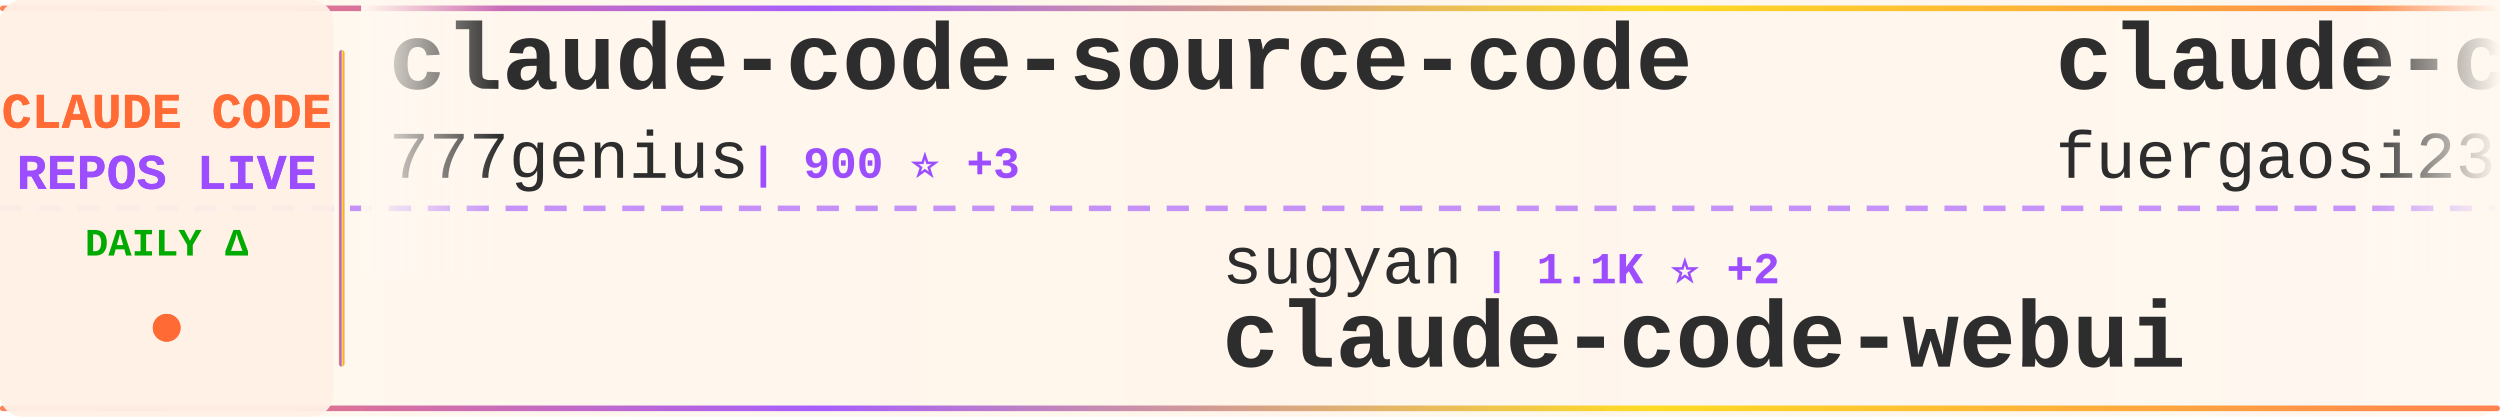
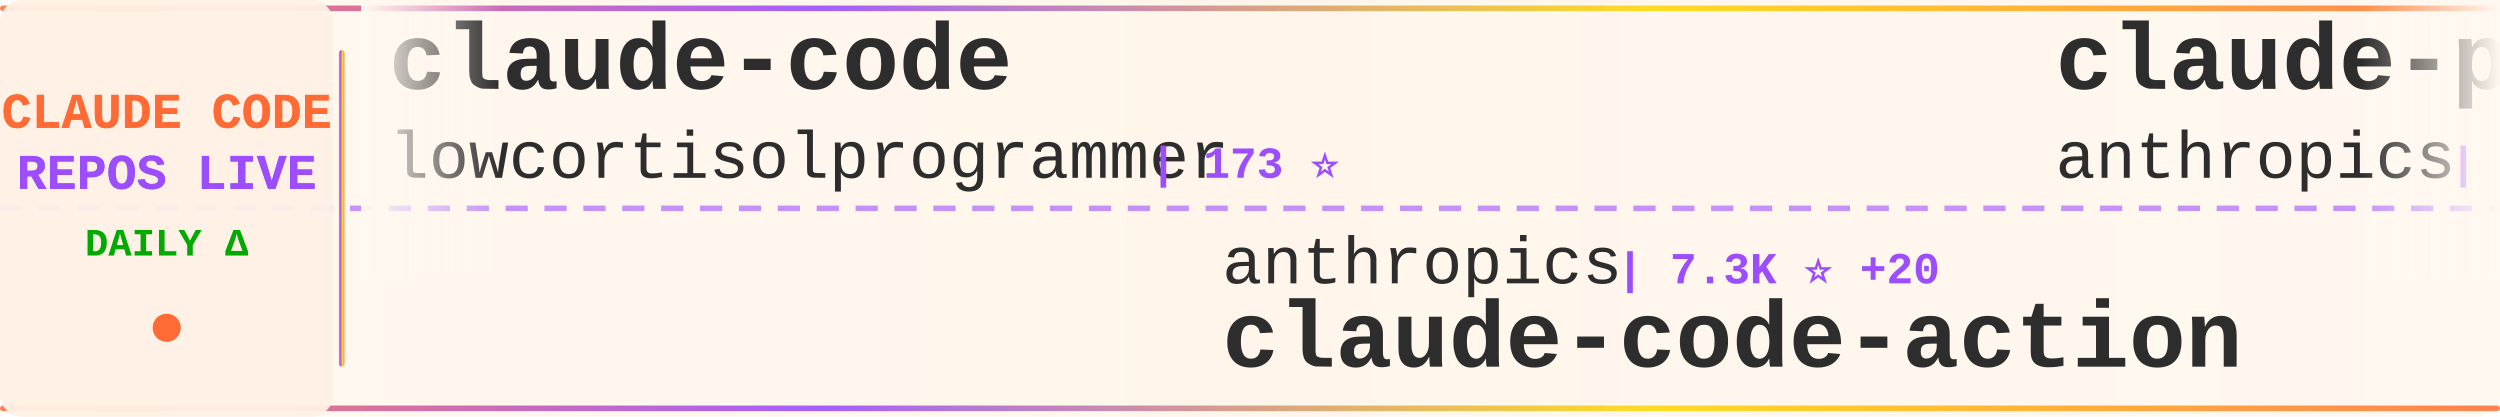
<svg xmlns="http://www.w3.org/2000/svg" width="900" height="150">
  <defs>
    <linearGradient id="tickerBg" x1="0%" y1="0%" x2="100%" y2="0%">
      <stop offset="0%" style="stop-color:#fff8f0;stop-opacity:0.98" />
      <stop offset="50%" style="stop-color:#fff5eb;stop-opacity:1" />
      <stop offset="100%" style="stop-color:#fff8f0;stop-opacity:0.98" />
    </linearGradient>
    <linearGradient id="borderGrad" x1="0%" y1="0%" x2="100%" y2="0%">
      <stop offset="0%" style="stop-color:#FF6B35;stop-opacity:0.85">
        <animate attributeName="stop-opacity" values="0.85;1;0.85" dur="2s" repeatCount="indefinite" />
      </stop>
      <stop offset="33%" style="stop-color:#9C4EFF;stop-opacity:0.9">
        <animate attributeName="stop-opacity" values="0.9;1;0.9" dur="2.2s" repeatCount="indefinite" />
      </stop>
      <stop offset="66%" style="stop-color:#FFD700;stop-opacity:0.85">
        <animate attributeName="stop-opacity" values="0.85;1;0.85" dur="1.8s" repeatCount="indefinite" />
      </stop>
      <stop offset="100%" style="stop-color:#FF6B35;stop-opacity:0.85">
        <animate attributeName="stop-opacity" values="0.85;1;0.85" dur="2s" repeatCount="indefinite" />
      </stop>
    </linearGradient>
    <filter id="textGlow">
      <feGaussianBlur stdDeviation="0.15" result="coloredBlur" />
      <feMerge>
        <feMergeNode in="coloredBlur" />
        <feMergeNode in="SourceGraphic" />
      </feMerge>
    </filter>
    <filter id="metricGlow">
      <feGaussianBlur stdDeviation="0.2" result="coloredBlur" />
      <feMerge>
        <feMergeNode in="coloredBlur" />
        <feMergeNode in="SourceGraphic" />
      </feMerge>
    </filter>
    <linearGradient id="leftFade" x1="0%" y1="0%" x2="100%" y2="0%">
      <stop offset="0%" style="stop-color:#fff8f0;stop-opacity:1" />
      <stop offset="100%" style="stop-color:#fff8f0;stop-opacity:0" />
    </linearGradient>
    <linearGradient id="rightFade" x1="0%" y1="0%" x2="100%" y2="0%">
      <stop offset="0%" style="stop-color:#fff8f0;stop-opacity:0" />
      <stop offset="100%" style="stop-color:#fff8f0;stop-opacity:1" />
    </linearGradient>
  </defs>
  <rect width="900" height="150" fill="url(#tickerBg)" rx="8" />
  <rect x="0" y="2" width="900" height="2" fill="url(#borderGrad)" rx="1" />
  <rect x="0" y="146" width="900" height="2" fill="url(#borderGrad)" rx="1" />
  <line x1="0" y1="75" x2="900" y2="75" stroke="#9C4EFF" stroke-width="2" stroke-dasharray="8 6" opacity="0.6" />
  <rect x="0" y="0" width="120" height="150" fill="#fff0e6" opacity="0.95" rx="8" />
  <text x="60" y="46" font-family="'Courier New', monospace" font-size="18" font-weight="bold" fill="#FF6B35" text-anchor="middle" filter="url(#textGlow)">
    CLAUDE CODE
  </text>
  <text x="60" y="68" font-family="'Courier New', monospace" font-size="18" font-weight="bold" fill="#9C4EFF" text-anchor="middle" filter="url(#textGlow)">
    REPOS LIVE
  </text>
  <text x="60" y="92" font-family="'Courier New', monospace" font-size="14" font-weight="bold" fill="#00aa00" text-anchor="middle">
    DAILY Δ
  </text>
  <circle cx="60" cy="118" r="5" fill="#FF6B35" filter="url(#metricGlow)">
    <animate attributeName="r" values="4;6;4" dur="1.5s" repeatCount="indefinite" />
    <animate attributeName="opacity" values="0.6;1;0.6" dur="1.5s" repeatCount="indefinite" />
  </circle>
  <rect x="122" y="18" width="2" height="114" fill="url(#borderGrad)" rx="1" />
  <clipPath id="tickerClip">
    <rect x="130" y="0" width="770" height="150" />
  </clipPath>
  <g clip-path="url(#tickerClip)">
    <g id="tickerItems">
      <animateTransform attributeName="transform" attributeType="XML" type="translate" from="0 0" to="-3000 0" dur="54s" repeatCount="indefinite" />
      <g transform="translate(0, 0)">
-         <text x="140" y="32" font-family="'Courier New', monospace" font-size="34" font-weight="bold" fill="#2d2d2d">claude-code-source-code</text>
-         <text x="140" y="64" font-family="'Courier New', monospace" font-size="24" font-weight="normal" fill="#2d2d2d" opacity="1.0">777genius</text>
-         <text x="270" y="64" font-family="'Courier New', monospace" font-size="16" font-weight="bold" fill="#9C4EFF"> | 900 ⭐ +3</text>
+         <text x="140" y="32" font-family="'Courier New', monospace" font-size="34" font-weight="bold" fill="#2d2d2d">claude-code</text>
+         <text x="140" y="64" font-family="'Courier New', monospace" font-size="24" font-weight="normal" fill="#2d2d2d" opacity="1.0">lowcortisolprogrammer</text>
+         <text x="414" y="64" font-family="'Courier New', monospace" font-size="16" font-weight="bold" fill="#9C4EFF"> | 173 ⭐</text>
      </g>
      <g transform="translate(300, 0)">
-         <text x="140" y="102" font-family="'Courier New', monospace" font-size="24" font-weight="normal" fill="#2d2d2d" opacity="1.0">sugyan</text>
-         <text x="234" y="102" font-family="'Courier New', monospace" font-size="16" font-weight="bold" fill="#9C4EFF"> | 1.1K ⭐ +2</text>
-         <text x="140" y="132" font-family="'Courier New', monospace" font-size="34" font-weight="bold" fill="#2d2d2d">claude-code-webui</text>
+         <text x="140" y="102" font-family="'Courier New', monospace" font-size="24" font-weight="normal" fill="#2d2d2d" opacity="1.0">anthropics</text>
+         <text x="282" y="102" font-family="'Courier New', monospace" font-size="16" font-weight="bold" fill="#9C4EFF"> | 7.3K ⭐ +20</text>
+         <text x="140" y="132" font-family="'Courier New', monospace" font-size="34" font-weight="bold" fill="#2d2d2d">claude-code-action</text>
      </g>
      <g transform="translate(600, 0)">
-         <text x="140" y="32" font-family="'Courier New', monospace" font-size="34" font-weight="bold" fill="#2d2d2d">claude-code-proxy</text>
-         <text x="140" y="64" font-family="'Courier New', monospace" font-size="24" font-weight="normal" fill="#2d2d2d" opacity="1.0">fuergaosi233</text>
-         <text x="306" y="64" font-family="'Courier New', monospace" font-size="16" font-weight="bold" fill="#9C4EFF"> | 2.5K ⭐ +4</text>
+         <text x="140" y="32" font-family="'Courier New', monospace" font-size="34" font-weight="bold" fill="#2d2d2d">claude-plugins-official</text>
+         <text x="140" y="64" font-family="'Courier New', monospace" font-size="24" font-weight="normal" fill="#2d2d2d" opacity="1.0">anthropics</text>
+         <text x="282" y="64" font-family="'Courier New', monospace" font-size="16" font-weight="bold" fill="#9C4EFF"> | 18.0K ⭐ +111</text>
      </g>
      <g transform="translate(900, 0)">
+         <text x="140" y="102" font-family="'Courier New', monospace" font-size="24" font-weight="normal" fill="#2d2d2d" opacity="1.0">router-for-me</text>
+         <text x="318" y="102" font-family="'Courier New', monospace" font-size="16" font-weight="bold" fill="#9C4EFF"> | 29.1K ⭐ +280</text>
+         <text x="140" y="132" font-family="'Courier New', monospace" font-size="34" font-weight="bold" fill="#2d2d2d">CLIProxyAPI</text>
+       </g>
+       <g transform="translate(1200, 0)">
+         <text x="140" y="32" font-family="'Courier New', monospace" font-size="34" font-weight="bold" fill="#2d2d2d">claude-howto</text>
+         <text x="140" y="64" font-family="'Courier New', monospace" font-size="24" font-weight="normal" fill="#2d2d2d" opacity="1.0">luongnv89</text>
+         <text x="270" y="64" font-family="'Courier New', monospace" font-size="16" font-weight="bold" fill="#9C4EFF"> | 29.3K ⭐ +300</text>
+       </g>
+       <g transform="translate(1500, 0)">
        <text x="140" y="102" font-family="'Courier New', monospace" font-size="24" font-weight="normal" fill="#2d2d2d" opacity="1.0">snarktank</text>
-         <text x="270" y="102" font-family="'Courier New', monospace" font-size="16" font-weight="bold" fill="#9C4EFF"> | 17.9K ⭐ +43</text>
+         <text x="270" y="102" font-family="'Courier New', monospace" font-size="16" font-weight="bold" fill="#9C4EFF"> | 17.9K ⭐ +74</text>
        <text x="140" y="132" font-family="'Courier New', monospace" font-size="34" font-weight="bold" fill="#2d2d2d">ralph</text>
      </g>
-       <g transform="translate(1200, 0)">
-         <text x="140" y="32" font-family="'Courier New', monospace" font-size="34" font-weight="bold" fill="#2d2d2d">antigravity-awesome-skil...</text>
-         <text x="140" y="64" font-family="'Courier New', monospace" font-size="24" font-weight="normal" fill="#2d2d2d" opacity="1.0">sickn33</text>
-         <text x="246" y="64" font-family="'Courier New', monospace" font-size="16" font-weight="bold" fill="#9C4EFF"> | 35.3K ⭐ +150</text>
-       </g>
-       <g transform="translate(1500, 0)">
-         <text x="140" y="102" font-family="'Courier New', monospace" font-size="24" font-weight="normal" fill="#2d2d2d" opacity="1.0">andrew-kramer-inno</text>
-         <text x="378" y="102" font-family="'Courier New', monospace" font-size="16" font-weight="bold" fill="#9C4EFF"> | 580 ⭐ +1</text>
-         <text x="140" y="132" font-family="'Courier New', monospace" font-size="34" font-weight="bold" fill="#2d2d2d">claude-code-source-build</text>
-       </g>
      <g transform="translate(1800, 0)">
-         <text x="140" y="32" font-family="'Courier New', monospace" font-size="34" font-weight="bold" fill="#2d2d2d">claude-code</text>
-         <text x="140" y="64" font-family="'Courier New', monospace" font-size="24" font-weight="normal" fill="#2d2d2d" opacity="1.0">Onewon</text>
-         <text x="234" y="64" font-family="'Courier New', monospace" font-size="16" font-weight="bold" fill="#9C4EFF"> | 179 ⭐</text>
+         <text x="140" y="32" font-family="'Courier New', monospace" font-size="34" font-weight="bold" fill="#2d2d2d">claude-code-from-scratch</text>
+         <text x="140" y="64" font-family="'Courier New', monospace" font-size="24" font-weight="normal" fill="#2d2d2d" opacity="1.0">Windy3f3f3f3f</text>
+         <text x="318" y="64" font-family="'Courier New', monospace" font-size="16" font-weight="bold" fill="#9C4EFF"> | 1.0K ⭐ +11</text>
      </g>
      <g transform="translate(2100, 0)">
-         <text x="140" y="102" font-family="'Courier New', monospace" font-size="24" font-weight="normal" fill="#2d2d2d" opacity="1.0">Windy3f3f3f3f</text>
-         <text x="318" y="102" font-family="'Courier New', monospace" font-size="16" font-weight="bold" fill="#9C4EFF"> | 1.0K ⭐ +9</text>
-         <text x="140" y="132" font-family="'Courier New', monospace" font-size="34" font-weight="bold" fill="#2d2d2d">claude-code-from-scratch</text>
+         <text x="140" y="102" font-family="'Courier New', monospace" font-size="24" font-weight="normal" fill="#2d2d2d" opacity="1.0">yasasbanukaofficial</text>
+         <text x="390" y="102" font-family="'Courier New', monospace" font-size="16" font-weight="bold" fill="#9C4EFF"> | 2.9K ⭐ +24</text>
+         <text x="140" y="132" font-family="'Courier New', monospace" font-size="34" font-weight="bold" fill="#2d2d2d">claude-code</text>
      </g>
      <g transform="translate(2400, 0)">
-         <text x="140" y="32" font-family="'Courier New', monospace" font-size="34" font-weight="bold" fill="#2d2d2d">claude_code_src</text>
-         <text x="140" y="64" font-family="'Courier New', monospace" font-size="24" font-weight="normal" fill="#2d2d2d" opacity="1.0">ponponon</text>
-         <text x="258" y="64" font-family="'Courier New', monospace" font-size="16" font-weight="bold" fill="#9C4EFF"> | 2.2K ⭐ +1</text>
+         <text x="140" y="32" font-family="'Courier New', monospace" font-size="34" font-weight="bold" fill="#2d2d2d">Claude-Code-x-OpenClaw-G...</text>
+         <text x="140" y="64" font-family="'Courier New', monospace" font-size="24" font-weight="normal" fill="#2d2d2d" opacity="1.0">KimYx0207</text>
+         <text x="270" y="64" font-family="'Courier New', monospace" font-size="16" font-weight="bold" fill="#9C4EFF"> | 3.5K ⭐ +13</text>
      </g>
      <g transform="translate(2700, 0)">
-         <text x="140" y="102" font-family="'Courier New', monospace" font-size="24" font-weight="normal" fill="#2d2d2d" opacity="1.0">diet103</text>
-         <text x="246" y="102" font-family="'Courier New', monospace" font-size="16" font-weight="bold" fill="#9C4EFF"> | 9.6K ⭐ +6</text>
-         <text x="140" y="132" font-family="'Courier New', monospace" font-size="34" font-weight="bold" fill="#2d2d2d">claude-code-infrastructu...</text>
+         <text x="140" y="102" font-family="'Courier New', monospace" font-size="24" font-weight="normal" fill="#2d2d2d" opacity="1.0">JrCx7scC</text>
+         <text x="258" y="102" font-family="'Courier New', monospace" font-size="16" font-weight="bold" fill="#9C4EFF"> | 361 ⭐</text>
+         <text x="140" y="132" font-family="'Courier New', monospace" font-size="34" font-weight="bold" fill="#2d2d2d">claude-code-source</text>
      </g>
      <g transform="translate(3000, 0)">
-         <text x="140" y="32" font-family="'Courier New', monospace" font-size="34" font-weight="bold" fill="#2d2d2d">claude-code-source-code</text>
-         <text x="140" y="64" font-family="'Courier New', monospace" font-size="24" font-weight="normal" fill="#2d2d2d" opacity="1.0">777genius</text>
-         <text x="270" y="64" font-family="'Courier New', monospace" font-size="16" font-weight="bold" fill="#9C4EFF"> | 900 ⭐ +3</text>
+         <text x="140" y="32" font-family="'Courier New', monospace" font-size="34" font-weight="bold" fill="#2d2d2d">claude-code</text>
+         <text x="140" y="64" font-family="'Courier New', monospace" font-size="24" font-weight="normal" fill="#2d2d2d" opacity="1.0">lowcortisolprogrammer</text>
+         <text x="414" y="64" font-family="'Courier New', monospace" font-size="16" font-weight="bold" fill="#9C4EFF"> | 173 ⭐</text>
      </g>
      <g transform="translate(3300, 0)">
-         <text x="140" y="102" font-family="'Courier New', monospace" font-size="24" font-weight="normal" fill="#2d2d2d" opacity="1.0">sugyan</text>
-         <text x="234" y="102" font-family="'Courier New', monospace" font-size="16" font-weight="bold" fill="#9C4EFF"> | 1.1K ⭐ +2</text>
-         <text x="140" y="132" font-family="'Courier New', monospace" font-size="34" font-weight="bold" fill="#2d2d2d">claude-code-webui</text>
+         <text x="140" y="102" font-family="'Courier New', monospace" font-size="24" font-weight="normal" fill="#2d2d2d" opacity="1.0">anthropics</text>
+         <text x="282" y="102" font-family="'Courier New', monospace" font-size="16" font-weight="bold" fill="#9C4EFF"> | 7.3K ⭐ +20</text>
+         <text x="140" y="132" font-family="'Courier New', monospace" font-size="34" font-weight="bold" fill="#2d2d2d">claude-code-action</text>
      </g>
      <g transform="translate(3600, 0)">
-         <text x="140" y="32" font-family="'Courier New', monospace" font-size="34" font-weight="bold" fill="#2d2d2d">claude-code-proxy</text>
-         <text x="140" y="64" font-family="'Courier New', monospace" font-size="24" font-weight="normal" fill="#2d2d2d" opacity="1.0">fuergaosi233</text>
-         <text x="306" y="64" font-family="'Courier New', monospace" font-size="16" font-weight="bold" fill="#9C4EFF"> | 2.5K ⭐ +4</text>
+         <text x="140" y="32" font-family="'Courier New', monospace" font-size="34" font-weight="bold" fill="#2d2d2d">claude-plugins-official</text>
+         <text x="140" y="64" font-family="'Courier New', monospace" font-size="24" font-weight="normal" fill="#2d2d2d" opacity="1.0">anthropics</text>
+         <text x="282" y="64" font-family="'Courier New', monospace" font-size="16" font-weight="bold" fill="#9C4EFF"> | 18.0K ⭐ +111</text>
      </g>
      <g transform="translate(3900, 0)">
-         <text x="140" y="102" font-family="'Courier New', monospace" font-size="24" font-weight="normal" fill="#2d2d2d" opacity="1.0">snarktank</text>
-         <text x="270" y="102" font-family="'Courier New', monospace" font-size="16" font-weight="bold" fill="#9C4EFF"> | 17.9K ⭐ +43</text>
-         <text x="140" y="132" font-family="'Courier New', monospace" font-size="34" font-weight="bold" fill="#2d2d2d">ralph</text>
+         <text x="140" y="102" font-family="'Courier New', monospace" font-size="24" font-weight="normal" fill="#2d2d2d" opacity="1.0">router-for-me</text>
+         <text x="318" y="102" font-family="'Courier New', monospace" font-size="16" font-weight="bold" fill="#9C4EFF"> | 29.1K ⭐ +280</text>
+         <text x="140" y="132" font-family="'Courier New', monospace" font-size="34" font-weight="bold" fill="#2d2d2d">CLIProxyAPI</text>
      </g>
    </g>
  </g>
  <rect x="130" y="0" width="50" height="100" fill="url(#leftFade)" />
  <rect x="850" y="0" width="50" height="100" fill="url(#rightFade)" />
</svg>
